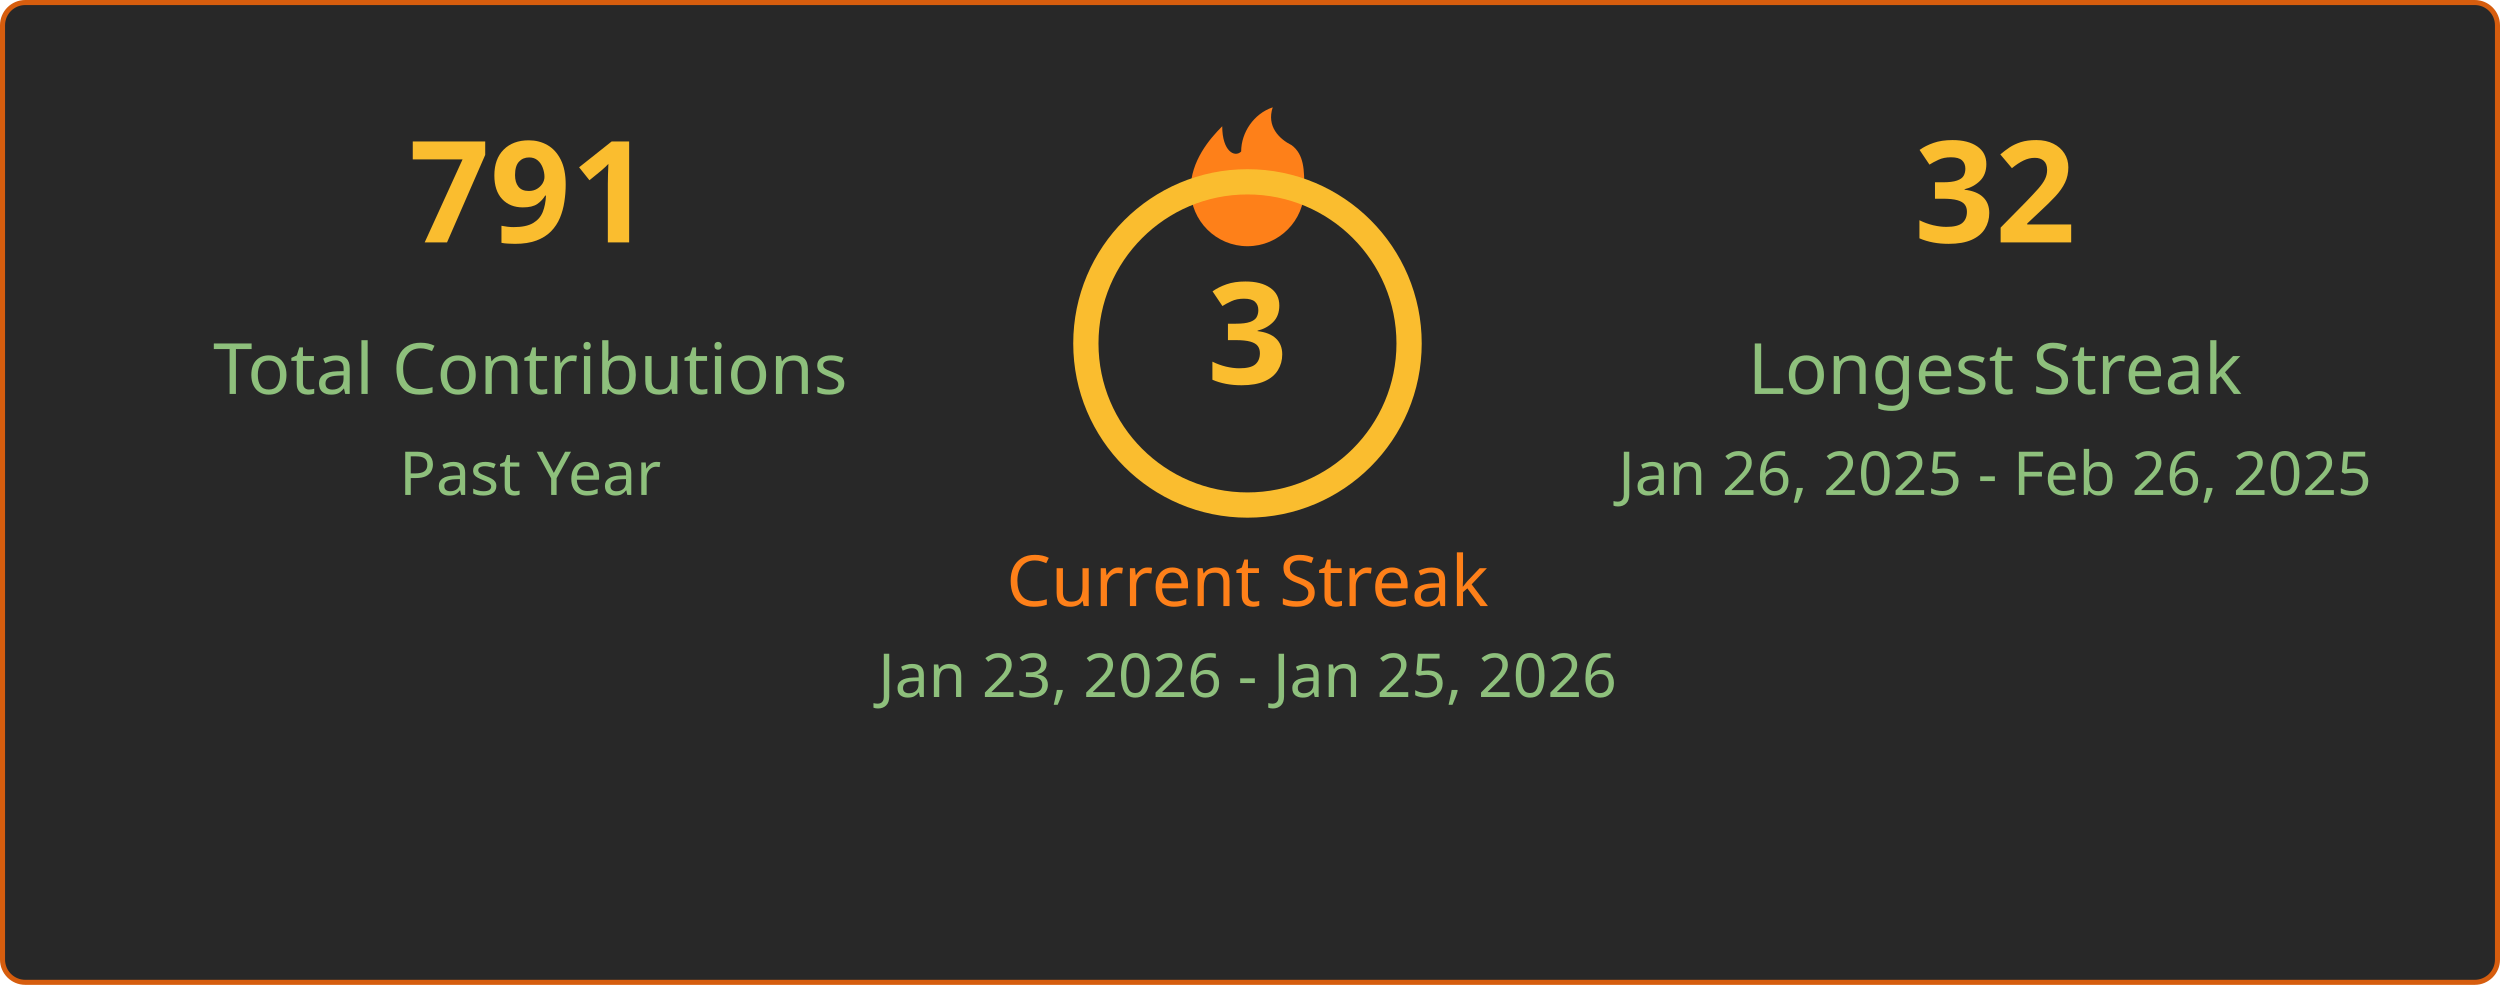
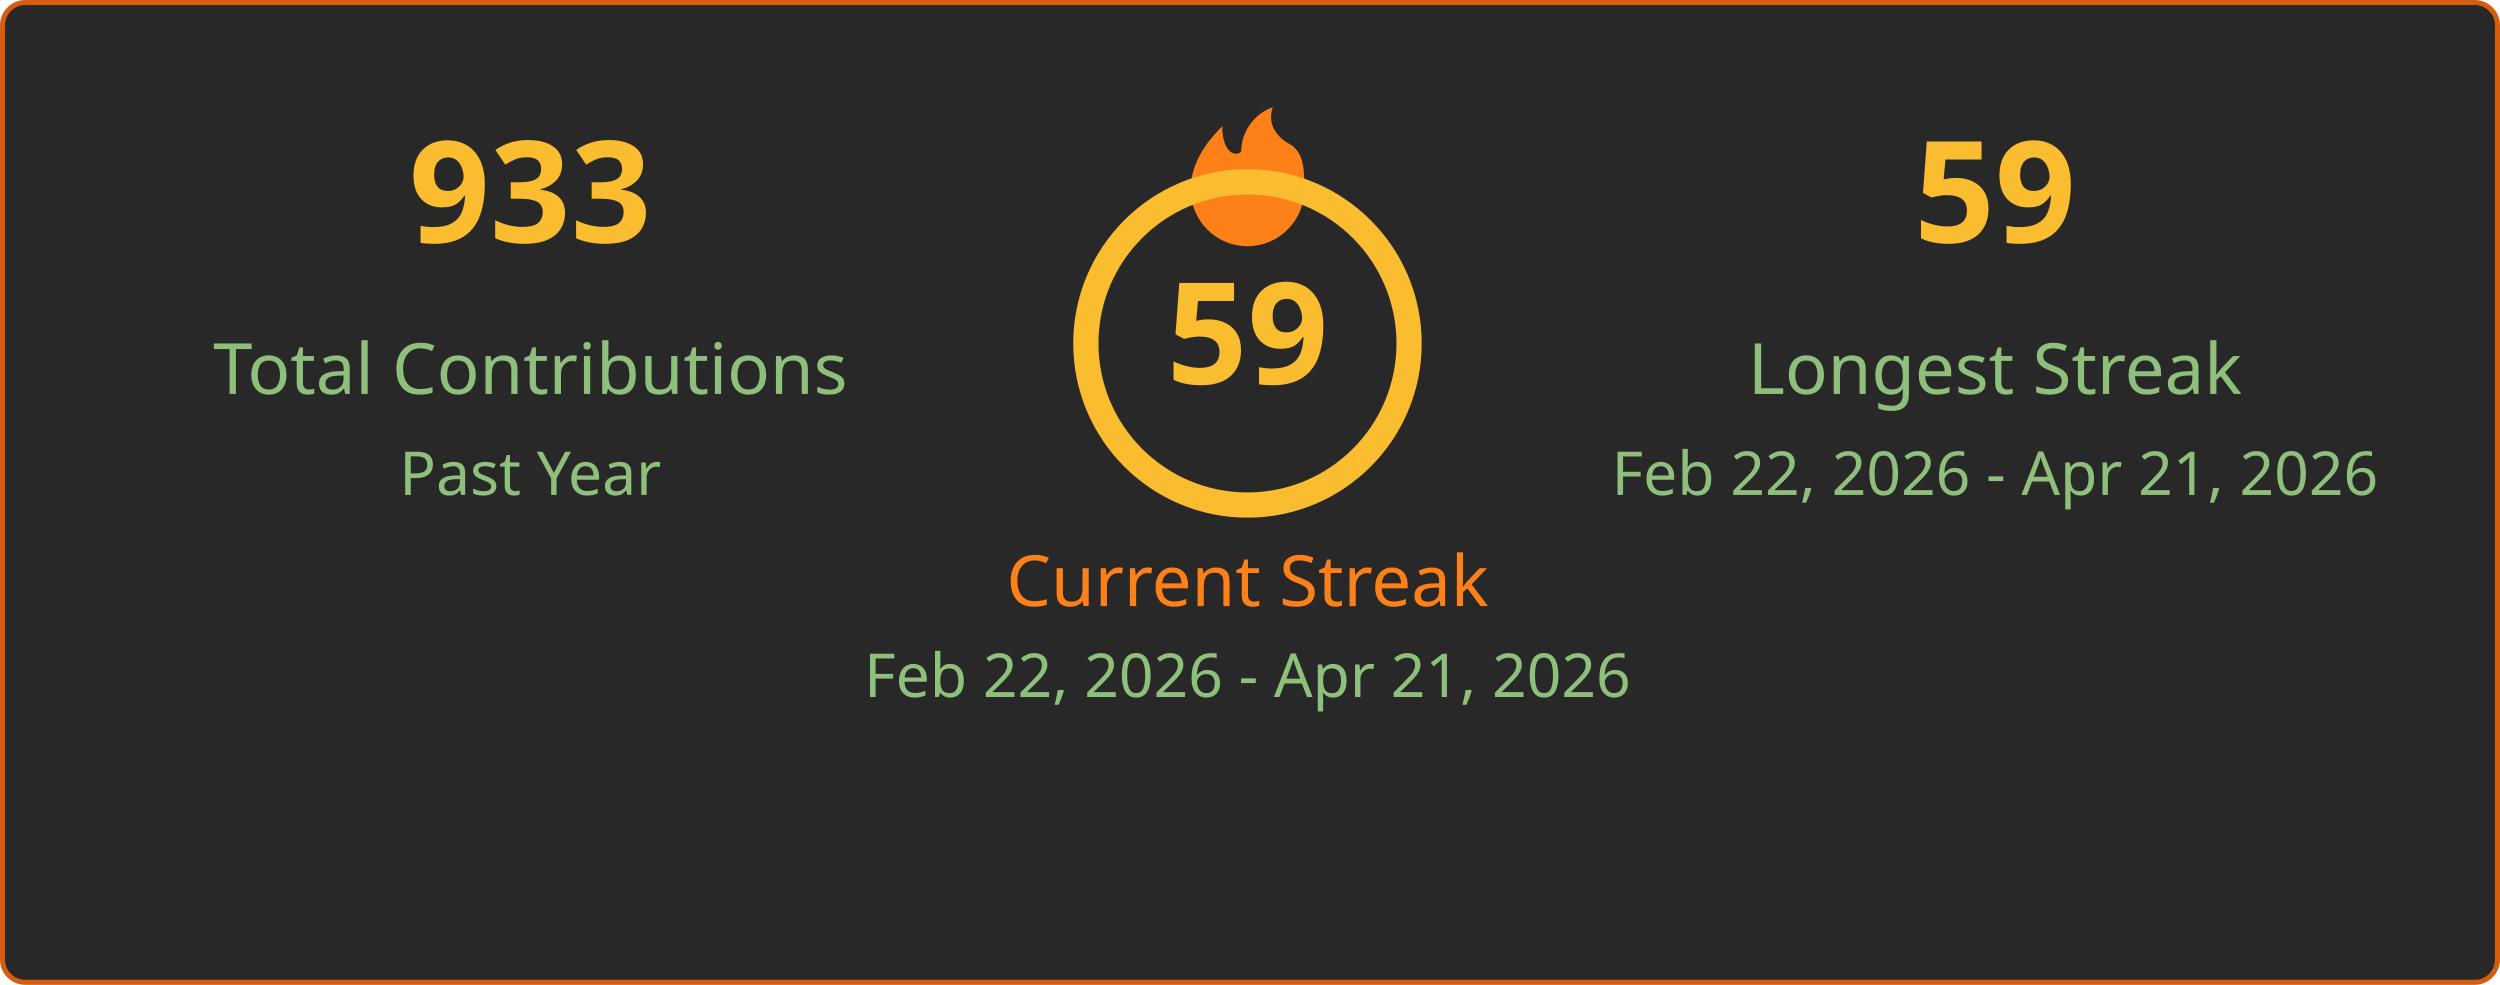
<svg xmlns="http://www.w3.org/2000/svg" width="495" height="195" viewBox="0 0 495 195" fill="none">
  <style>
    .title { font: 600 18px 'Segoe UI', Ubuntu, Sans-Serif; fill: #8ec07c; }
    .stat-number { font: 700 28px 'Segoe UI', Ubuntu, Sans-Serif; }
    .stat-label { font: 400 14px 'Segoe UI', Ubuntu, Sans-Serif; }
    .date-range { font: 400 12px 'Segoe UI', Ubuntu, Sans-Serif; fill: #8ec07c; }
    .fire { fill: #fe8019; }
  </style>
  <rect x="0.5" y="0.5" rx="4.5" width="494" height="194" fill="#282828" stroke="#d65d0e" stroke-width="1" />
  <g transform="translate(50, 48)">
-     <text class="stat-number" fill="#fabd2f" text-anchor="middle" x="55">791</text>
+     <text class="stat-number" fill="#fabd2f" text-anchor="middle" x="55">933</text>
    <text class="stat-label" fill="#8ec07c" text-anchor="middle" x="55" y="30">Total Contributions</text>
    <text class="date-range" text-anchor="middle" x="55" y="50">Past Year</text>
  </g>
  <g transform="translate(197, 20)">
    <svg x="35" y="0" width="30" height="30" viewBox="0 0 24 24">
      <path class="fire" d="M12 23C7.029 23 3 18.971 3 14C3 9.5 6 6 8 4C8 8 10 9 11 8C11 5 13 2 16 1C15 4 17 6 19 7C21 8.5 21 11 21 14C21 18.971 16.971 23 12 23Z" />
    </svg>
    <circle cx="50" cy="48" r="32" fill="none" stroke="#fabd2f" stroke-width="5" />
-     <text class="stat-number" fill="#fabd2f" text-anchor="middle" x="50" y="56">3</text>
+     <text class="stat-number" fill="#fabd2f" text-anchor="middle" x="50" y="56">59</text>
    <text class="stat-label" fill="#fe8019" text-anchor="middle" x="50" y="100">Current Streak</text>
-     <text class="date-range" text-anchor="middle" x="50" y="118">Jan 23, 2026 - Jan 25, 2026</text>
+     <text class="date-range" text-anchor="middle" x="50" y="118">Feb 22, 2026 - Apr 21, 2026</text>
  </g>
  <g transform="translate(340, 48)">
-     <text class="stat-number" fill="#fabd2f" text-anchor="middle" x="55">32</text>
+     <text class="stat-number" fill="#fabd2f" text-anchor="middle" x="55">59</text>
    <text class="stat-label" fill="#8ec07c" text-anchor="middle" x="55" y="30">Longest Streak</text>
-     <text class="date-range" text-anchor="middle" x="55" y="50">Jan 26, 2025 - Feb 26, 2025</text>
+     <text class="date-range" text-anchor="middle" x="55" y="50">Feb 22, 2026 - Apr 21, 2026</text>
  </g>
</svg>
